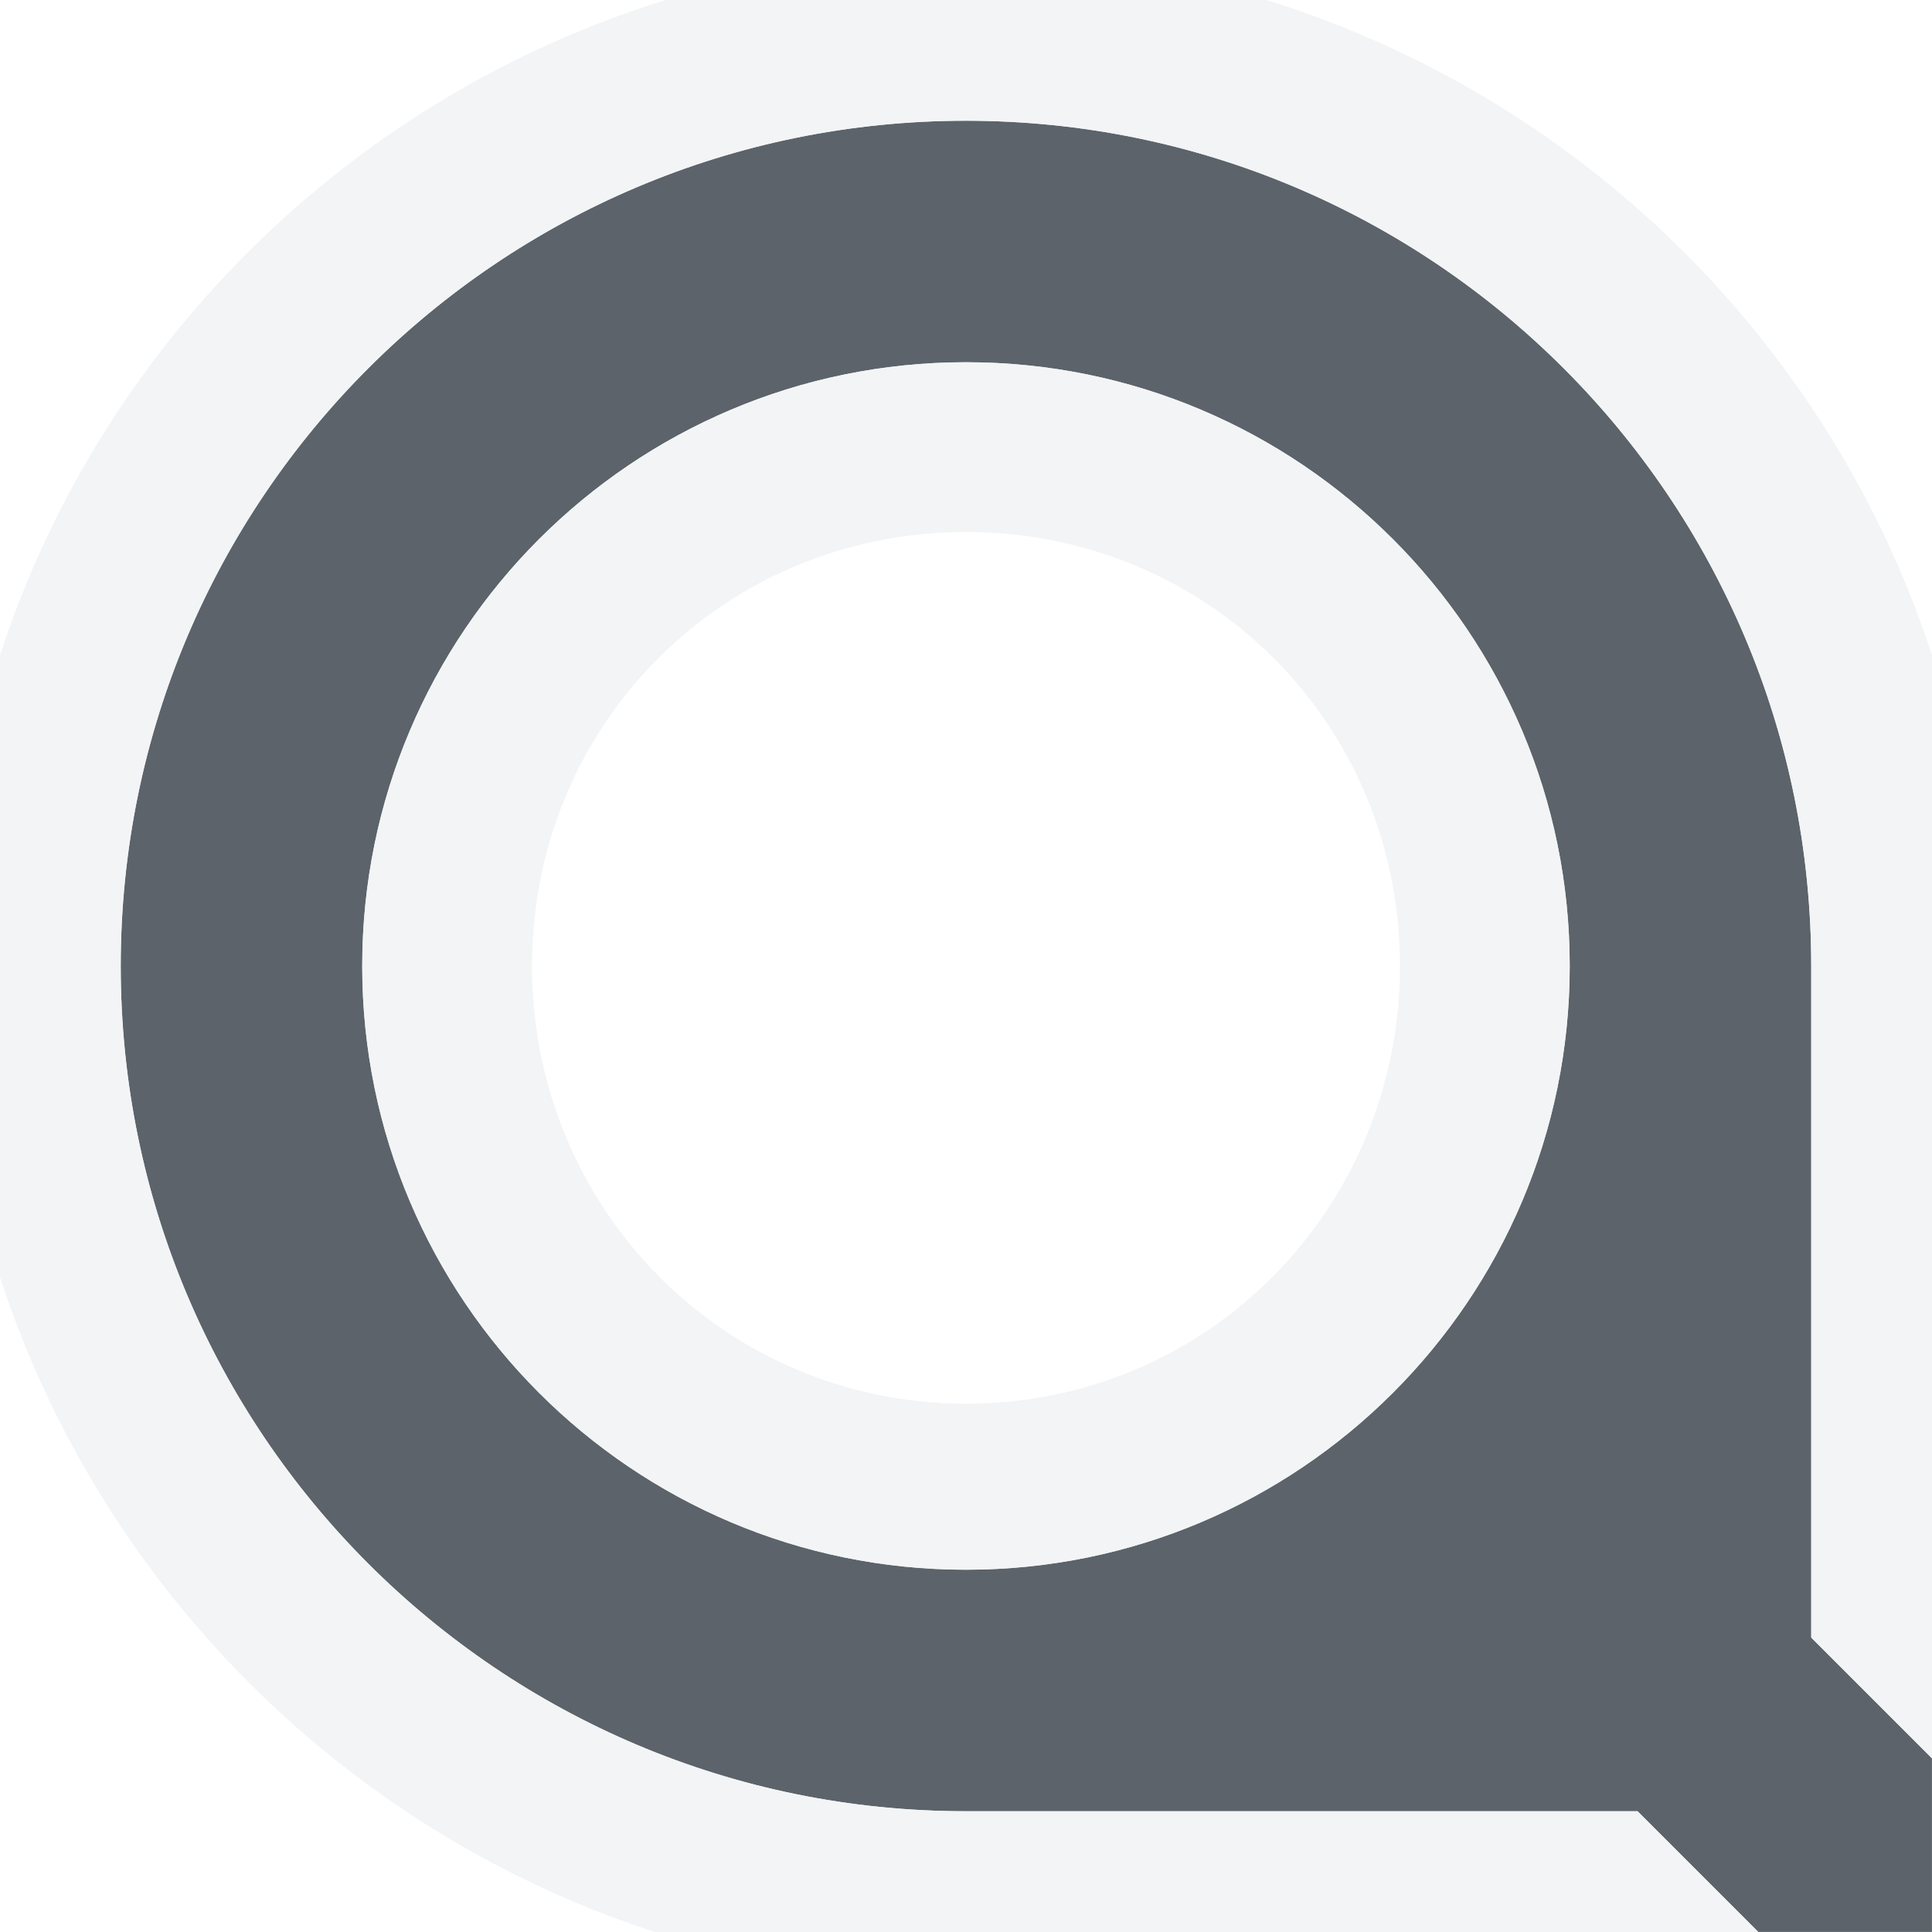
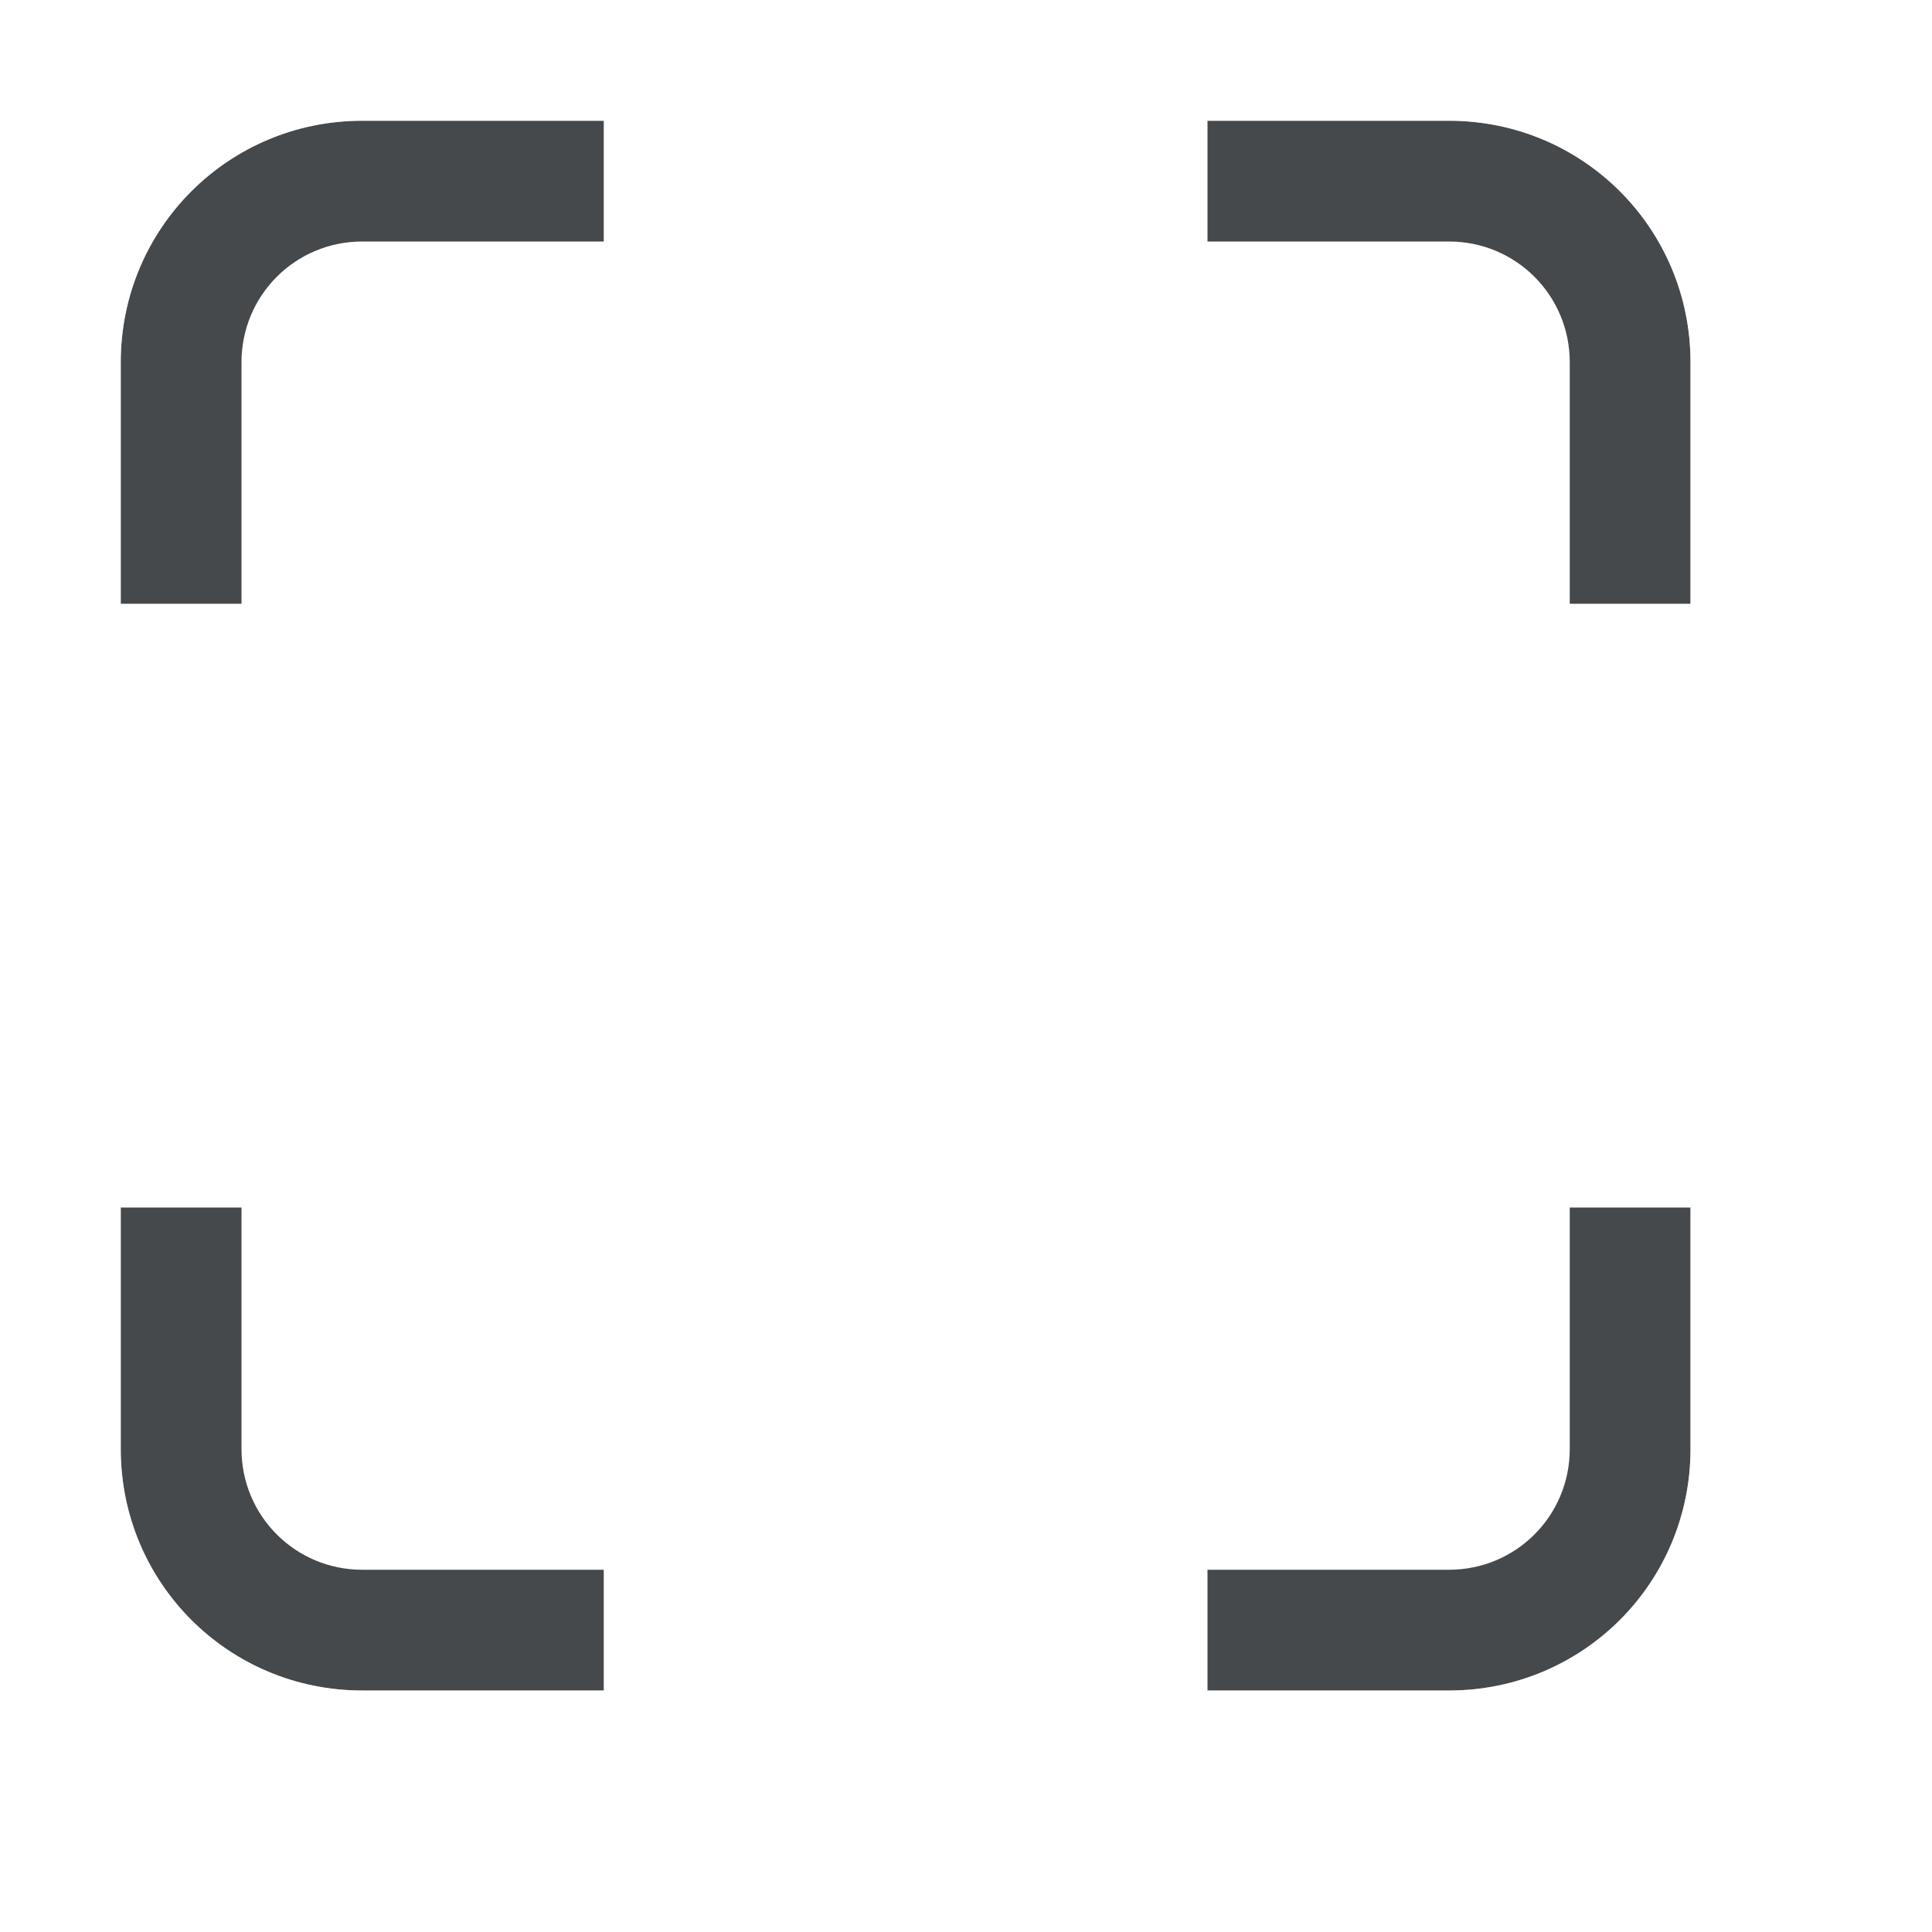
- <svg xmlns="http://www.w3.org/2000/svg" width="16" height="16" id="svg13094" version="1.1">
-   <defs id="defs13096" />
-   <g transform="translate(9379.308,-4843.199)" id="layer1">
-     <path id="path2994" d="m -9371.308,4844.199 c -3.866,0 -7,3.134 -7,7 0,3.866 3.134,7 7,7 l 5.562,0 1,1 1.438,0 0,-1.438 -1,-1 0,-5.562 c 0,-3.866 -3.134,-7 -7,-7 z m 0,2 c 2.761,0 5,2.239 5,5 0,2.761 -2.239,5 -5,5 -2.761,0 -5,-2.239 -5,-5 0,-2.761 2.239,-5 5,-5 z" style="color:#000000;fill:#27303a;fill-opacity:0.753;fill-rule:nonzero;stroke:none;stroke-width:1;marker:none;visibility:visible;display:inline;overflow:visible;enable-background:accumulate" />
-     <path style="font-size:medium;font-style:normal;font-variant:normal;font-weight:normal;font-stretch:normal;text-indent:0;text-align:start;text-decoration:none;line-height:normal;letter-spacing:normal;word-spacing:normal;text-transform:none;direction:ltr;block-progression:tb;writing-mode:lr-tb;text-anchor:start;baseline-shift:baseline;color:#000000;fill:#f1f3f5;fill-opacity:0.903;fill-rule:nonzero;stroke:none;stroke-width:2;marker:none;visibility:visible;display:inline;overflow:visible;enable-background:accumulate;font-family:Sans;-inkscape-font-specification:Sans" d="M 8 -0.375 C 3.377 -0.375 -0.406 3.377 -0.406 8 C -0.406 12.623 3.377 16.406 8 16.406 L 12.969 16.406 L 13.562 17 L 14 17.406 L 14.562 17.406 L 16 17.406 L 17.406 17.406 L 17.406 16 L 17.406 14.562 L 17.406 14 L 17 13.594 L 16.406 13 L 16.406 8 C 16.406 3.377 12.623 -0.375 8 -0.375 z M 8 1 C 11.866 1 15 4.134 15 8 L 15 13.562 L 16 14.562 L 16 16 L 14.562 16 L 13.562 15 L 8 15 C 4.134 15 1 11.866 1 8 C 1 4.134 4.134 1 8 1 z M 8 3 C 5.239 3 3 5.239 3 8 C 3 10.761 5.239 13 8 13 C 10.761 13 13 10.761 13 8 C 13 5.239 10.761 3 8 3 z M 8 4.406 C 10.005 4.406 11.594 5.995 11.594 8 C 11.594 10.005 10.005 11.625 8 11.625 C 5.995 11.625 4.406 10.005 4.406 8 C 4.406 5.995 5.995 4.406 8 4.406 z " transform="translate(-9379.308,4843.199)" id="path3028" />
-   </g>
+ <svg xmlns="http://www.w3.org/2000/svg" id="a" width="16" height="16" version="1.1">
+   <defs id="b">
+     <style id="current-color-scheme" type="text/css">.ColorScheme-Text {color:#090d11;}.ColorScheme-Background{color:#ffffff;}</style>
+   </defs>
+   <path id="e" class="ColorScheme-Text" d="m3 1c-1.108 0-2 0.892-2 2v2h1v-2c0-0.554 0.446-1 1-1h2v-1zm7 0v1h2c0.554 0 1 0.446 1 1v2h1v-2c0-1.108-0.892-2-2-2zm-9 9v2c0 1.108 0.892 2 2 2h2v-1h-2c-0.554 0-1-0.446-1-1v-2zm12 0v2c0 0.554-0.446 1-1 1h-2v1h2c1.108 0 2-0.892 2-2v-2z" style="fill-opacity:.75;fill:currentColor" />
+   <path id="c" class="ColorScheme-Background" d="m3 0c-1.645 0-3 1.355-3 3v2h1v-2c0-1.108 0.892-2 2-2h2v-1zm7 0v1h2c1.108 0 2 0.892 2 2v2h1v-2c0-1.645-1.355-3-3-3zm-10 10v2c0 1.645 1.355 3 3 3h2v-1h-2c-1.108 0-2-0.892-2-2v-2zm14 0v2c0 1.108-0.892 2-2 2h-2v1h2c1.645 0 3-1.355 3-3v-2z" style="fill-opacity:.5;fill:currentColor" />
</svg>
